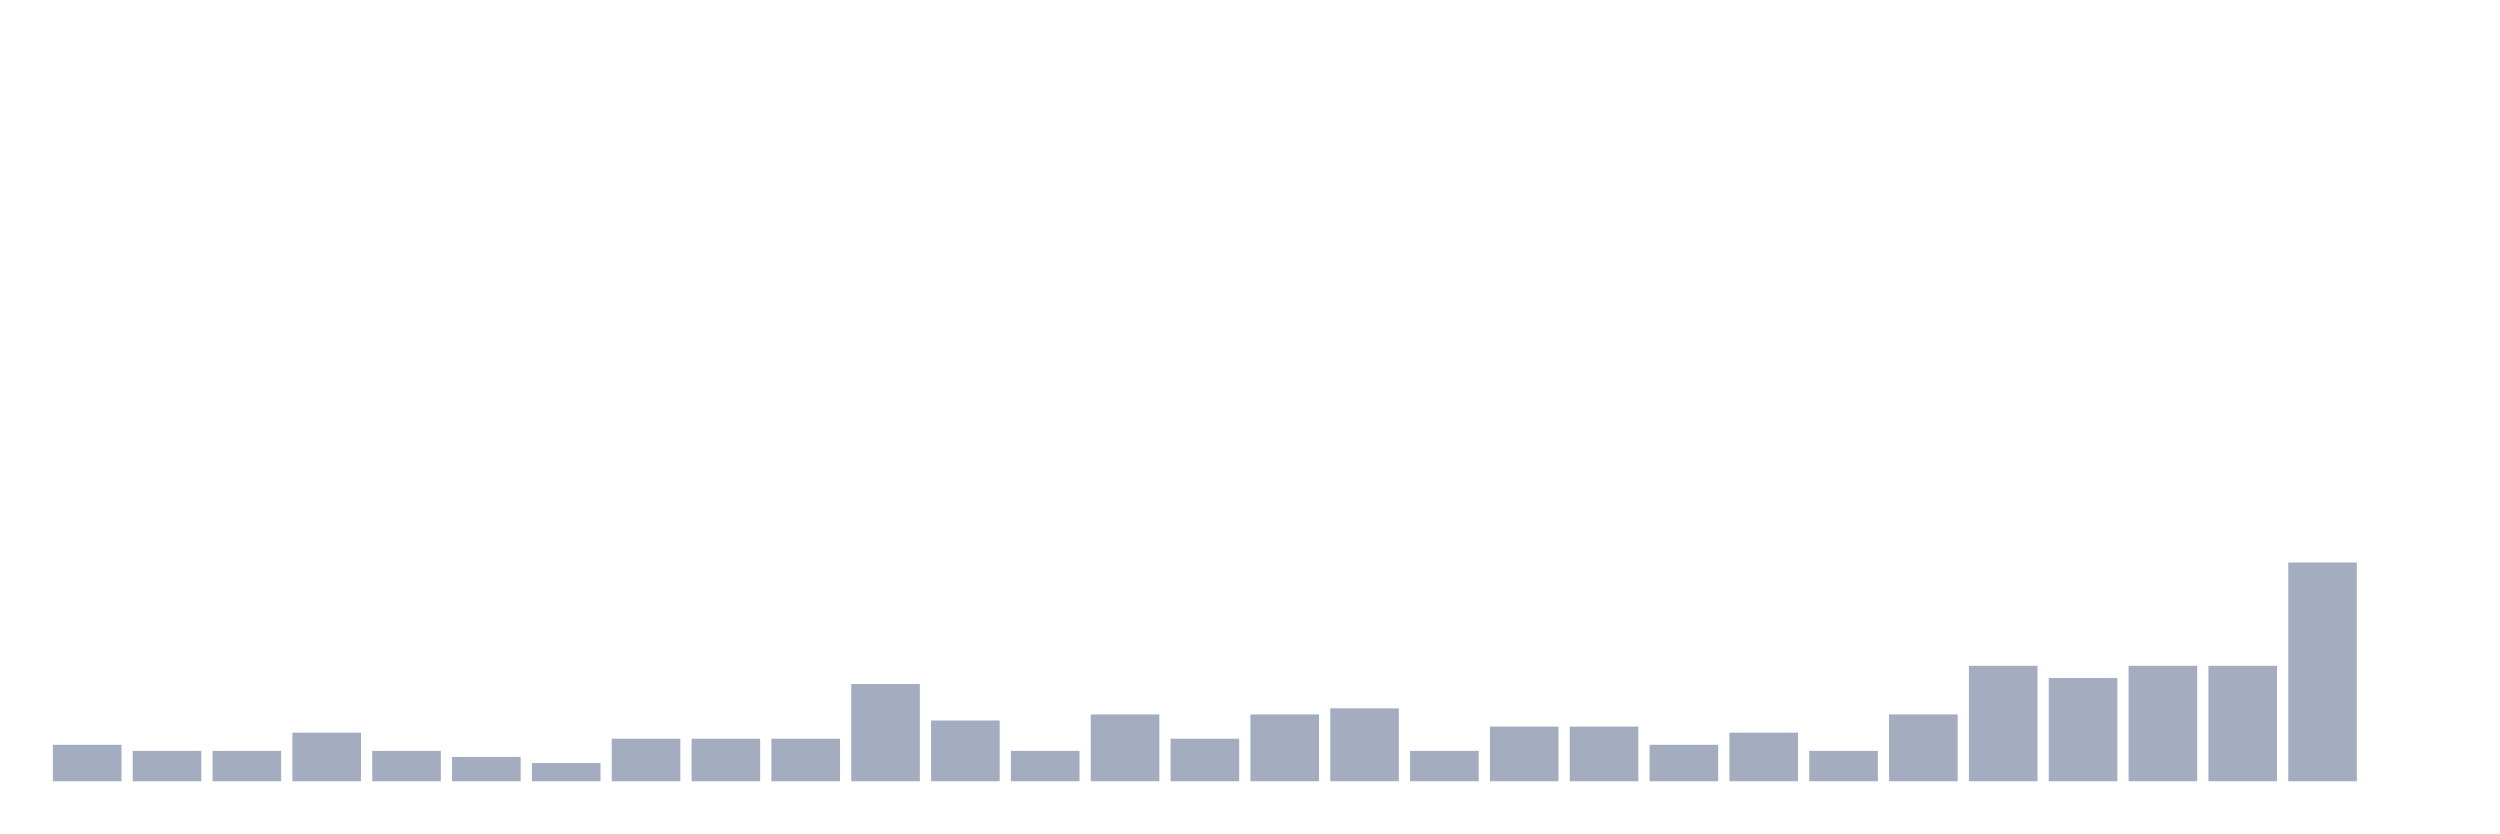
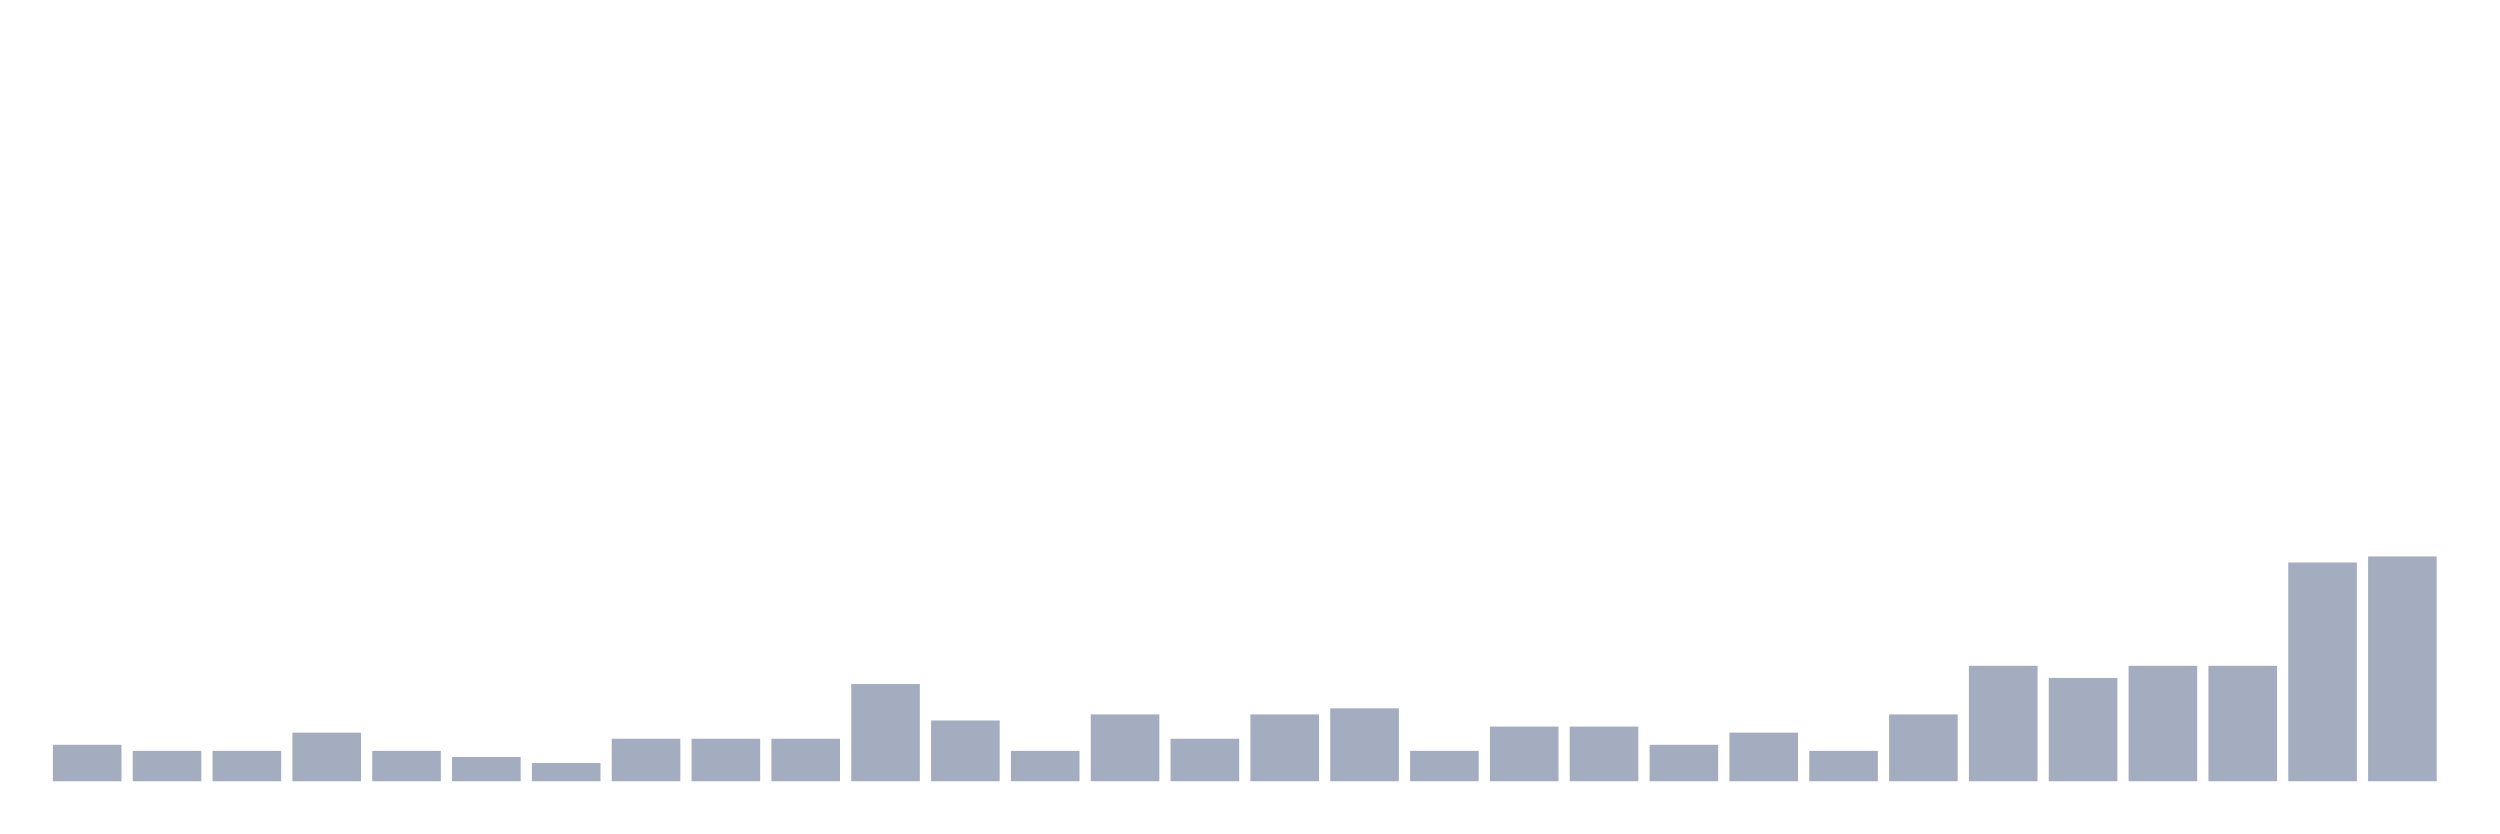
<svg xmlns="http://www.w3.org/2000/svg" viewBox="0 0 480 160">
  <g transform="translate(10,10)">
    <rect class="bar" x="0.153" width="13.175" y="133" height="7" fill="rgb(164,173,192)" />
    <rect class="bar" x="15.482" width="13.175" y="134.167" height="5.833" fill="rgb(164,173,192)" />
    <rect class="bar" x="30.81" width="13.175" y="134.167" height="5.833" fill="rgb(164,173,192)" />
    <rect class="bar" x="46.138" width="13.175" y="130.667" height="9.333" fill="rgb(164,173,192)" />
    <rect class="bar" x="61.466" width="13.175" y="134.167" height="5.833" fill="rgb(164,173,192)" />
    <rect class="bar" x="76.794" width="13.175" y="135.333" height="4.667" fill="rgb(164,173,192)" />
    <rect class="bar" x="92.123" width="13.175" y="136.5" height="3.5" fill="rgb(164,173,192)" />
    <rect class="bar" x="107.451" width="13.175" y="131.833" height="8.167" fill="rgb(164,173,192)" />
    <rect class="bar" x="122.779" width="13.175" y="131.833" height="8.167" fill="rgb(164,173,192)" />
    <rect class="bar" x="138.107" width="13.175" y="131.833" height="8.167" fill="rgb(164,173,192)" />
    <rect class="bar" x="153.436" width="13.175" y="121.333" height="18.667" fill="rgb(164,173,192)" />
    <rect class="bar" x="168.764" width="13.175" y="128.333" height="11.667" fill="rgb(164,173,192)" />
    <rect class="bar" x="184.092" width="13.175" y="134.167" height="5.833" fill="rgb(164,173,192)" />
    <rect class="bar" x="199.42" width="13.175" y="127.167" height="12.833" fill="rgb(164,173,192)" />
    <rect class="bar" x="214.748" width="13.175" y="131.833" height="8.167" fill="rgb(164,173,192)" />
    <rect class="bar" x="230.077" width="13.175" y="127.167" height="12.833" fill="rgb(164,173,192)" />
    <rect class="bar" x="245.405" width="13.175" y="126" height="14" fill="rgb(164,173,192)" />
    <rect class="bar" x="260.733" width="13.175" y="134.167" height="5.833" fill="rgb(164,173,192)" />
    <rect class="bar" x="276.061" width="13.175" y="129.5" height="10.5" fill="rgb(164,173,192)" />
    <rect class="bar" x="291.39" width="13.175" y="129.5" height="10.5" fill="rgb(164,173,192)" />
    <rect class="bar" x="306.718" width="13.175" y="133" height="7" fill="rgb(164,173,192)" />
    <rect class="bar" x="322.046" width="13.175" y="130.667" height="9.333" fill="rgb(164,173,192)" />
    <rect class="bar" x="337.374" width="13.175" y="134.167" height="5.833" fill="rgb(164,173,192)" />
    <rect class="bar" x="352.702" width="13.175" y="127.167" height="12.833" fill="rgb(164,173,192)" />
    <rect class="bar" x="368.031" width="13.175" y="117.833" height="22.167" fill="rgb(164,173,192)" />
    <rect class="bar" x="383.359" width="13.175" y="120.167" height="19.833" fill="rgb(164,173,192)" />
    <rect class="bar" x="398.687" width="13.175" y="117.833" height="22.167" fill="rgb(164,173,192)" />
    <rect class="bar" x="414.015" width="13.175" y="117.833" height="22.167" fill="rgb(164,173,192)" />
    <rect class="bar" x="429.344" width="13.175" y="98" height="42" fill="rgb(164,173,192)" />
-     <rect class="bar" x="444.672" width="13.175" y="140" height="0" fill="rgb(164,173,192)" />
+     <rect class="bar" x="444.672" width="13.175" y="96.833" height="43.167" fill="rgb(164,173,192)" />
  </g>
</svg>
